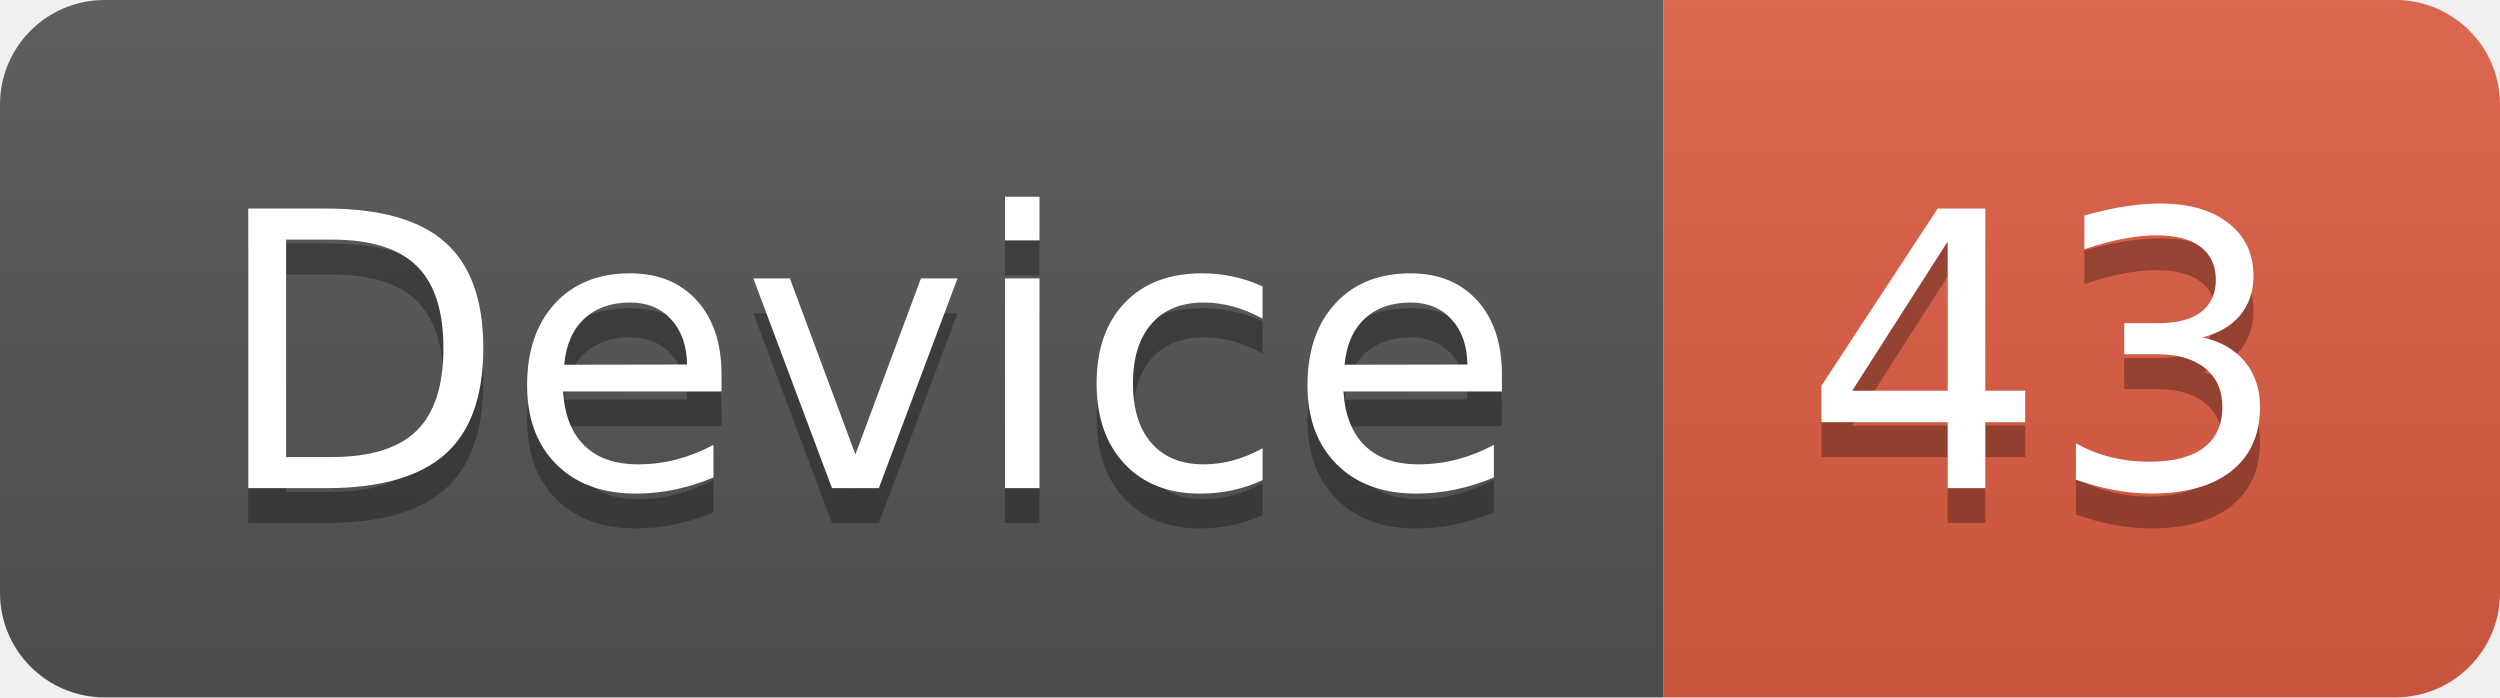
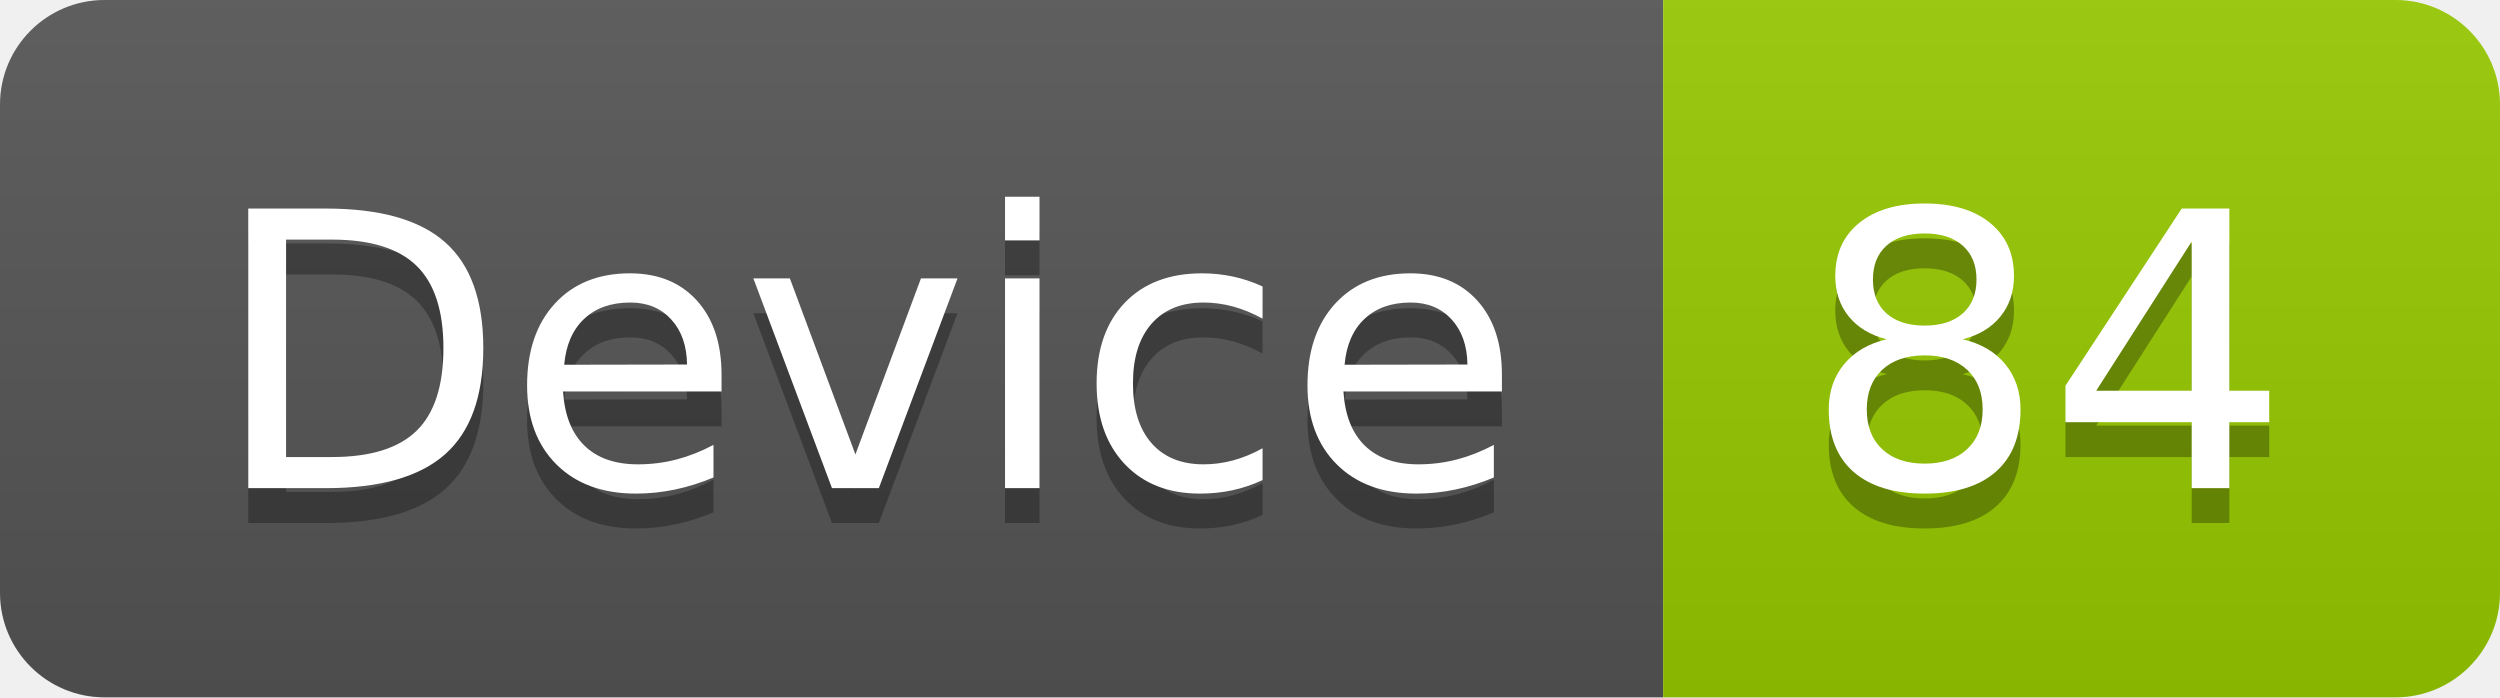
<svg xmlns="http://www.w3.org/2000/svg" width="71.7" height="20">
  <linearGradient id="smooth" x2="0" y2="100%">
    <stop offset="0" stop-color="#bbb" stop-opacity=".1" />
    <stop offset="1" stop-opacity=".1" />
  </linearGradient>
  <clipPath id="round">
    <rect width="71.7" height="20" rx="3" fill="#fff" />
  </clipPath>
  <g clip-path="url(#round)">
    <rect width="47.7" height="20" fill="#555" />
-     <rect x="47.7" width="24.0" height="20" fill="#e05d44" />
+     <rect x="47.7" width="24.0" height="20" fill="#97CA00" />
    <rect width="71.7" height="20" fill="url(#smooth)" />
  </g>
  <g fill="#fff" text-anchor="middle" font-family="DejaVu Sans,Verdana,Geneva,sans-serif" font-size="110">
    <text x="248.5" y="150" fill="#010101" fill-opacity=".3" transform="scale(0.1)" textLength="377.0" lengthAdjust="spacing">Device</text>
    <text x="248.5" y="140" transform="scale(0.1)" textLength="377.0" lengthAdjust="spacing">Device</text>
-     <text x="587.0" y="150" fill="#010101" fill-opacity=".3" transform="scale(0.1)" textLength="140.0" lengthAdjust="spacing">43</text>
-     <text x="587.0" y="140" transform="scale(0.1)" textLength="140.0" lengthAdjust="spacing">43</text>
+     <text x="587.0" y="150" fill="#010101" fill-opacity=".3" transform="scale(0.1)" textLength="140.0" lengthAdjust="spacing">84</text>
+     <text x="587.0" y="140" transform="scale(0.1)" textLength="140.0" lengthAdjust="spacing">84</text>
  </g>
</svg>
